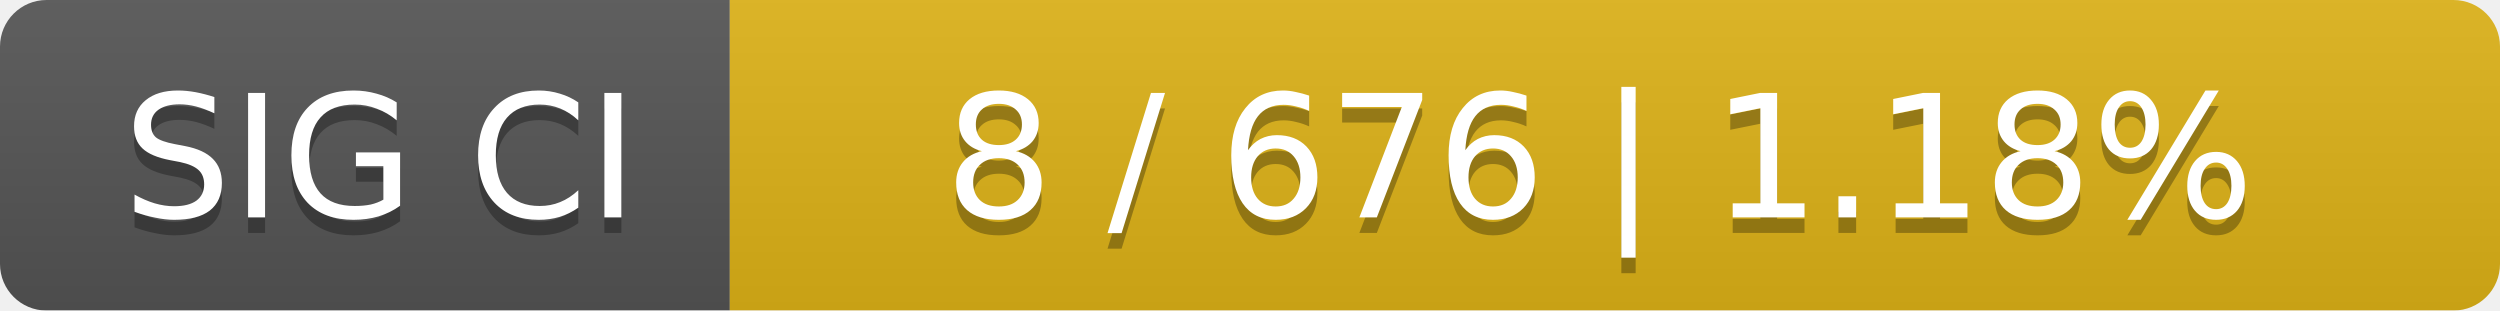
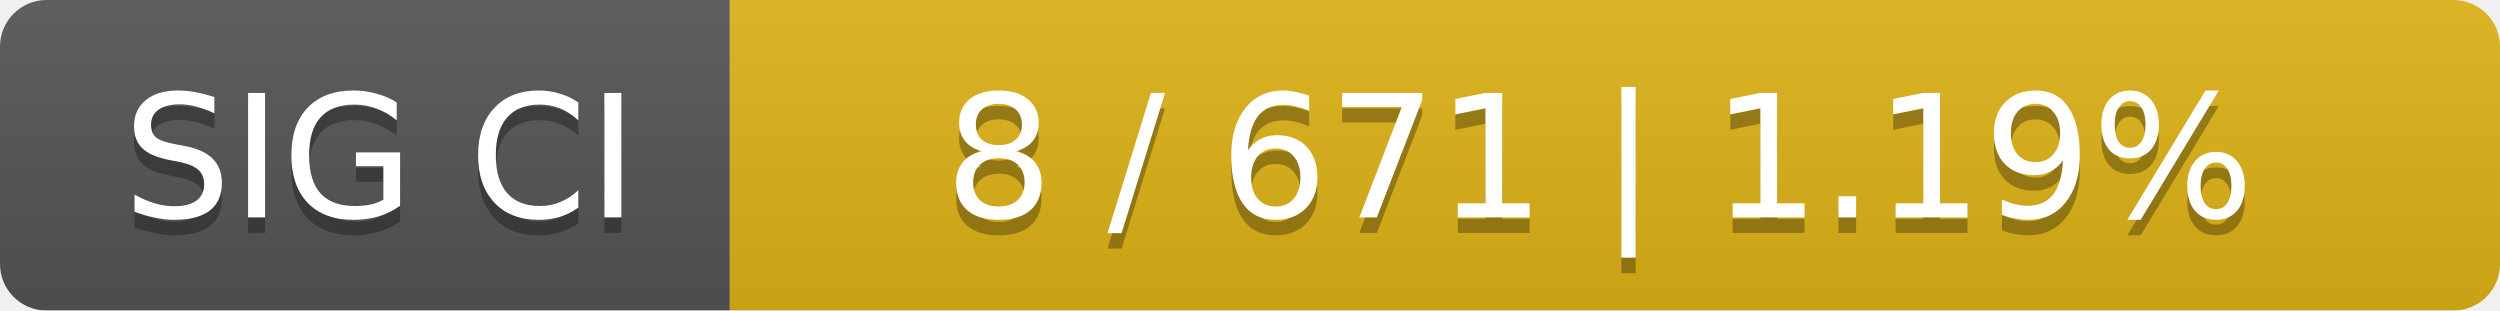
<svg xmlns="http://www.w3.org/2000/svg" width="161" height="20">
  <linearGradient id="smooth" x2="0" y2="100%">
    <stop offset="0" stop-color="#bbb" stop-opacity=".1" />
    <stop offset="1" stop-opacity=".1" />
  </linearGradient>
  <mask id="round">
    <rect width="161" height="20" rx="3" fill="#fff" />
  </mask>
  <g mask="url(#round)">
    <rect width="47" height="20" fill="#555" />
    <rect x="47" width="114" height="20" fill="#dfb317" />
    <rect width="161" height="20" fill="url(#smooth)" />
  </g>
  <g fill="#fff" text-anchor="middle" font-family="DejaVu Sans,Verdana,Geneva,sans-serif" font-size="11">
    <text x="24.5" y="15" fill="#010101" fill-opacity=".3">SIG CI</text>
    <text x="24.5" y="14">SIG CI</text>
-     <text x="103" y="15" fill="#010101" fill-opacity=".3">8 / 676    |    1.18%</text>
-     <text x="103" y="14">8 / 676    |    1.18%</text>
+     <text x="103" y="15" fill="#010101" fill-opacity=".3">8 / 671    |    1.19%</text>
+     <text x="103" y="14">8 / 671    |    1.19%</text>
  </g>
</svg>
